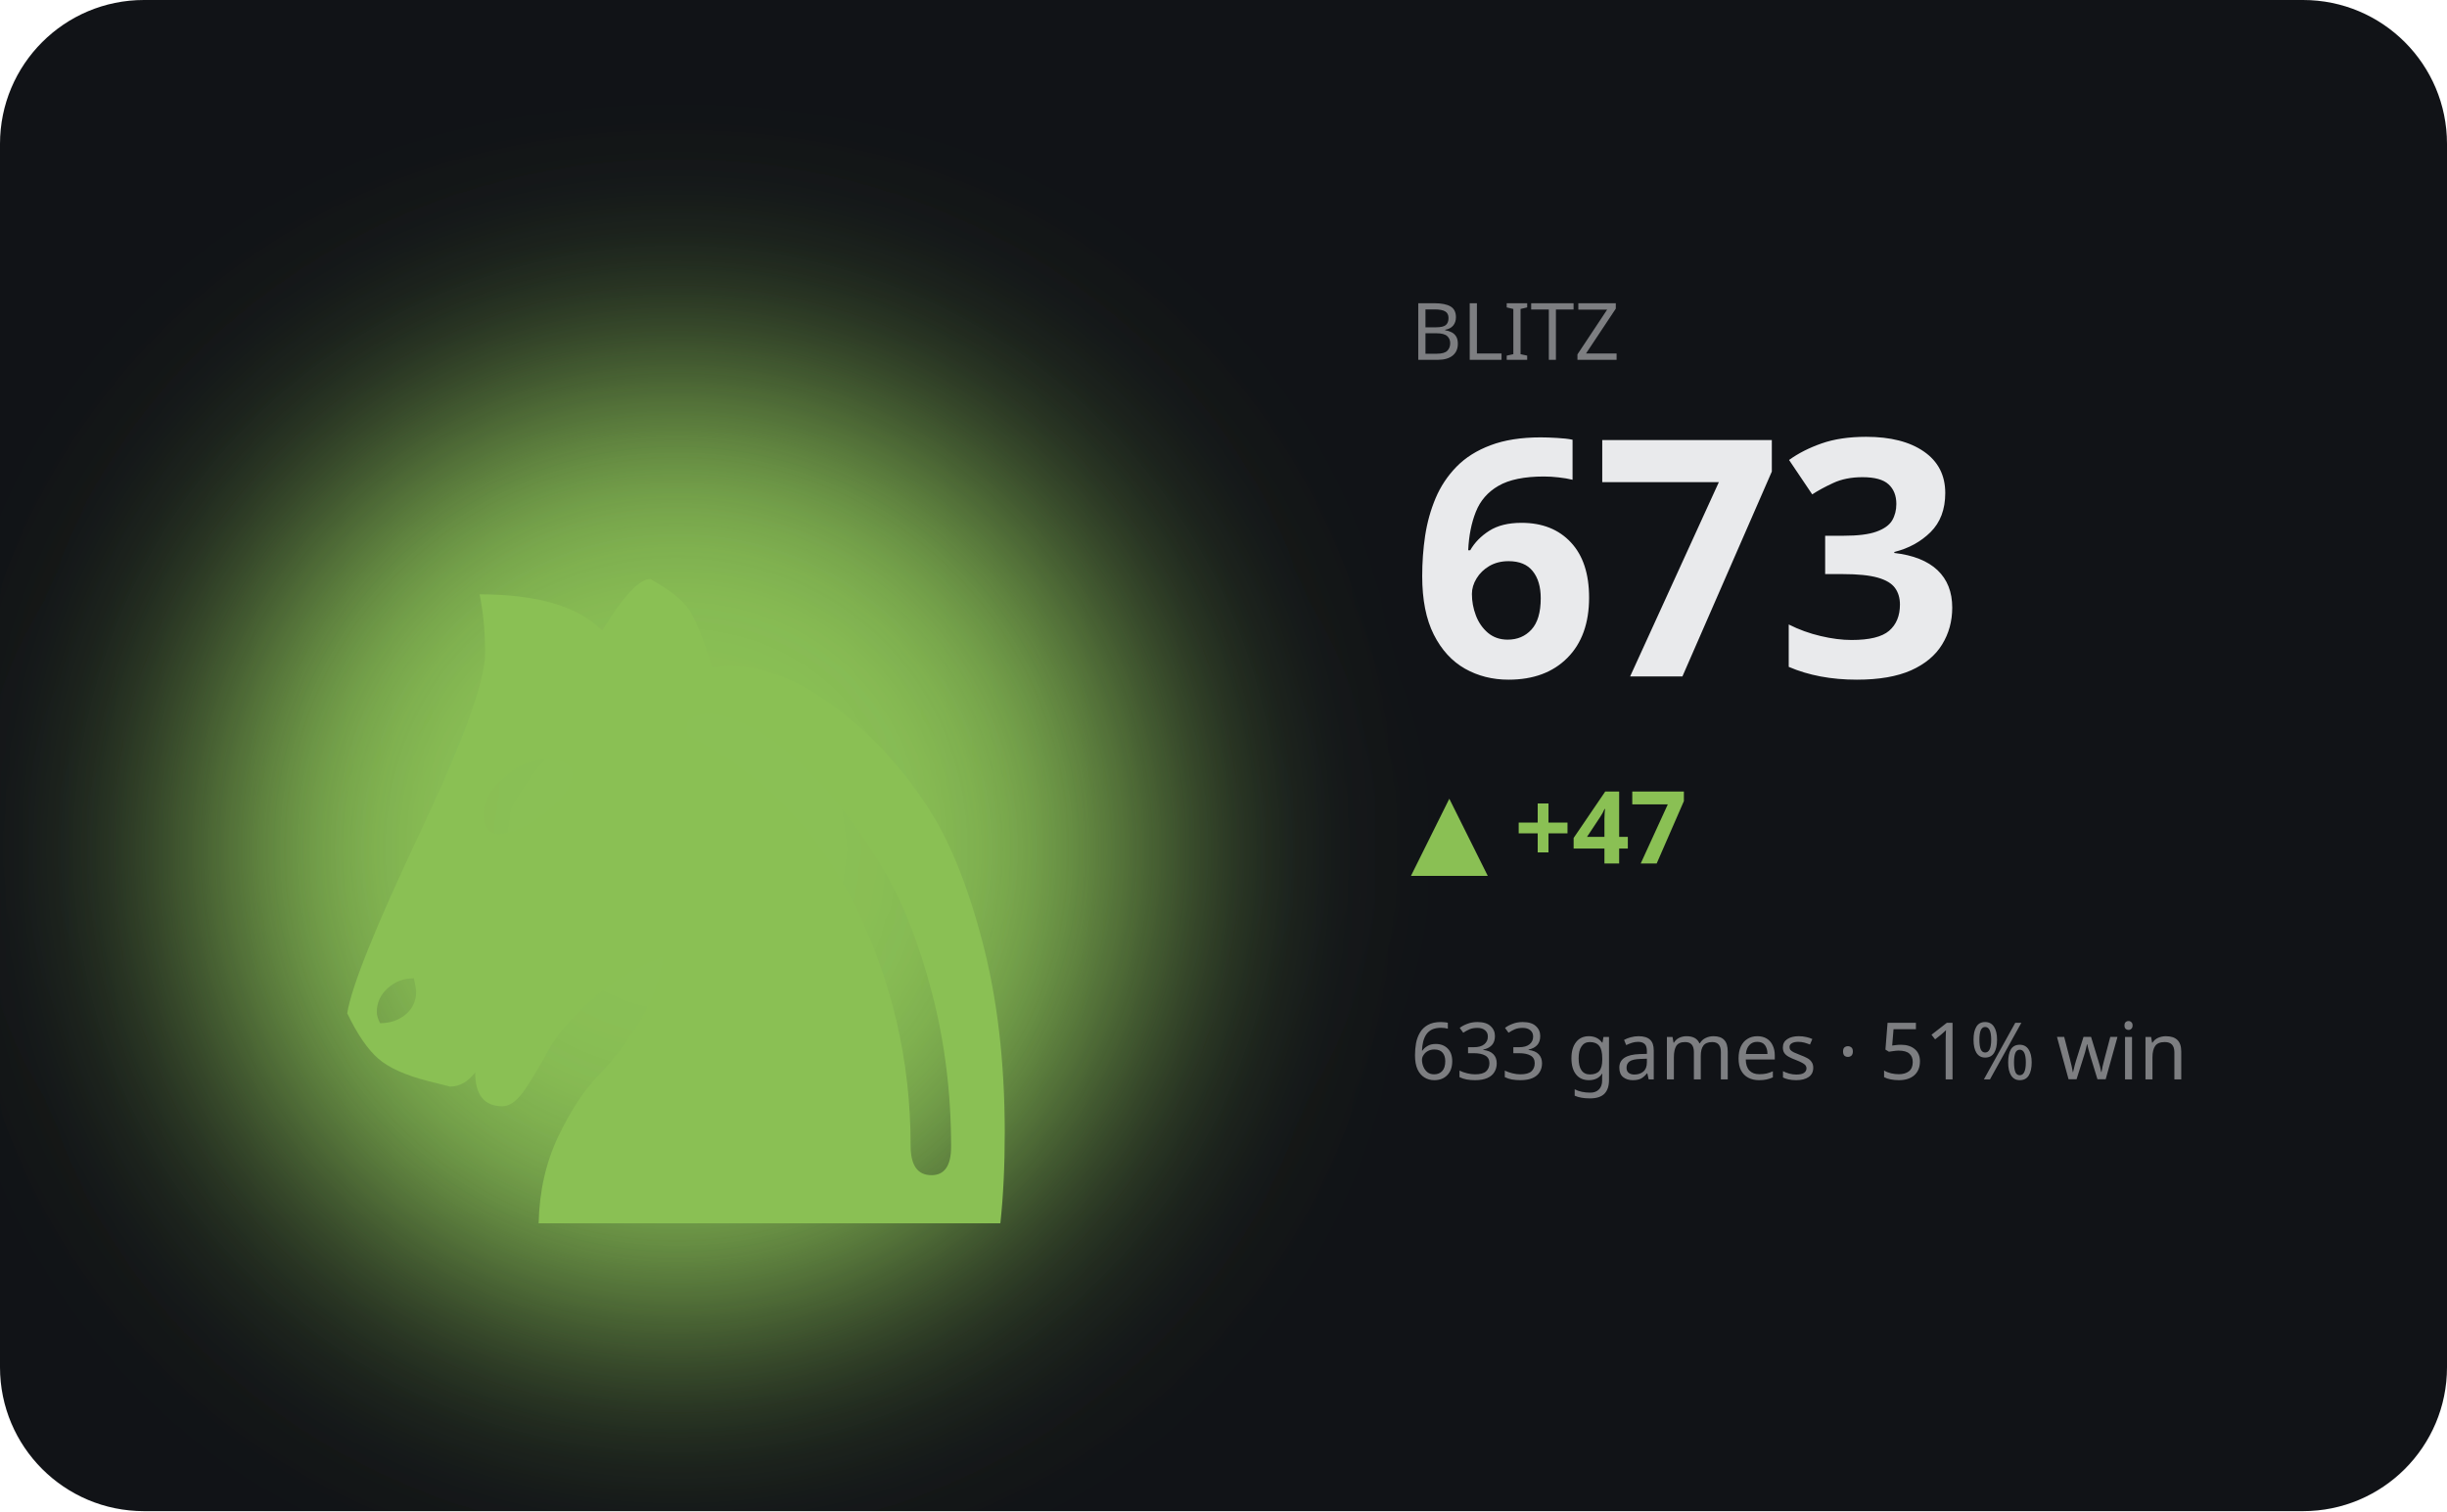
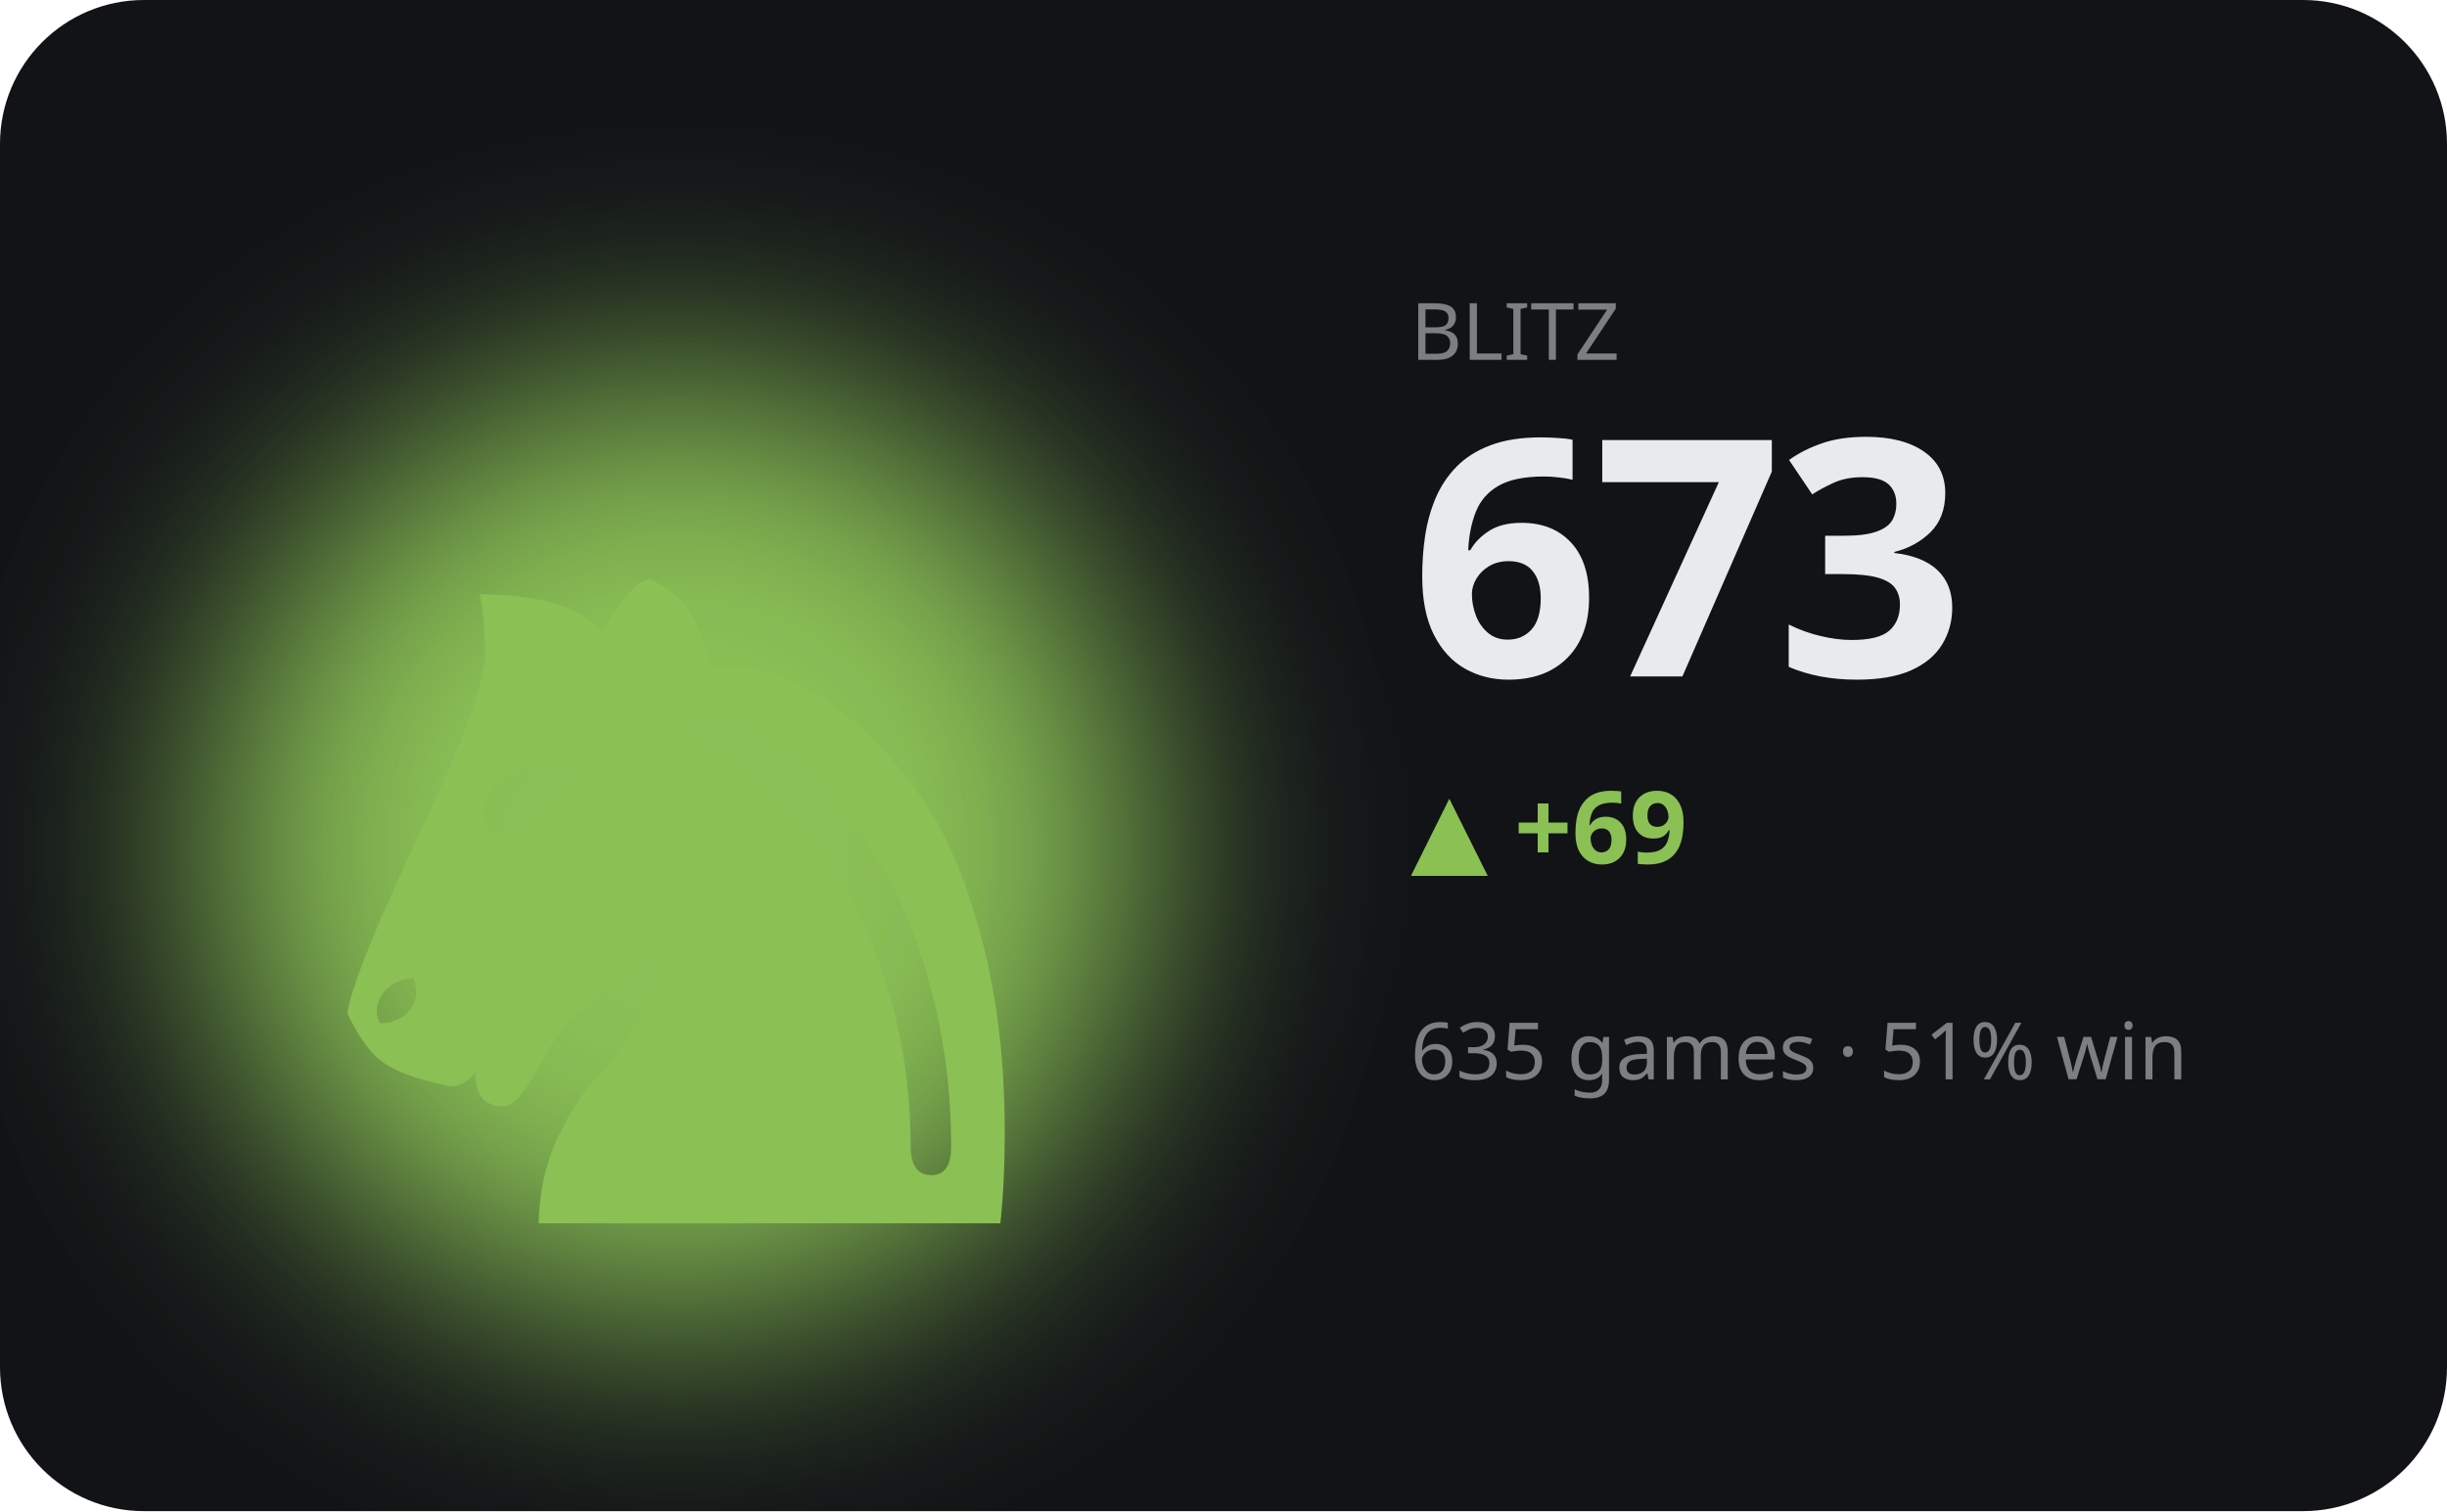
<svg xmlns="http://www.w3.org/2000/svg" viewBox="0 0 340 210" width="340" height="210" role="img" aria-label="BLITZ hero">
  <defs>
    <filter id="bA" x="-60%" y="-60%" width="220%" height="220%">
      <feGaussianBlur stdDeviation="17" />
    </filter>
  </defs>
  <style>text{fill:#e9eaec}.bg{fill:#111317}.acc{fill:#8ac054}.ln{stroke:#8ac054}.area{fill:#8ac054;opacity:.13}.peak{stroke:#8ac054;opacity:.3}.chip{fill:#8ac054;opacity:.14}.down{fill:#d9694a}svg{font-family:'Space Grotesk',system-ui,sans-serif}.lbl{font-weight:600;font-size:11px;letter-spacing:.16em}.big{font-weight:700;font-size:34px;letter-spacing:-.02em}.mid{font-weight:600;font-size:14px}.mut{font-weight:500;font-size:11px;opacity:.5}.ser{font-family:'Instrument Serif',serif;font-weight:400;letter-spacing:0}.mono{font-family:'JetBrains Mono',monospace}.ln{fill:none;stroke-width:2.5;stroke-linecap:round;stroke-linejoin:round}.thin{stroke-width:1.6}.draw{stroke-dasharray:1200;stroke-dashoffset:1200;animation:draw 2.3s cubic-bezier(.6,.05,.2,1) forwards .25s}.dot{animation:pulse 2s ease-in-out infinite}.glow{animation:glow 3.4s ease-in-out infinite}.float{animation:float 6.5s ease-in-out infinite}.shim{animation:shim 3s ease-in-out infinite}@keyframes draw{to{stroke-dashoffset:0}}@keyframes pulse{0%,100%{r:4.5;opacity:1}50%{r:8;opacity:.45}}@keyframes glow{0%,100%{opacity:.14}50%{opacity:.34}}@keyframes float{0%,100%{transform:translateY(0)}50%{transform:translateY(-7px)}}@keyframes shim{0%,100%{opacity:.5}50%{opacity:1}}</style>
  <rect class="bg" width="340" height="210" rx="20" />
  <ellipse class="acc glow" cx="94" cy="118" rx="66" ry="66" filter="url(#bA)" />
  <text class="acc float ser" x="94" y="170" text-anchor="middle" style="font-size:152px">♞</text>
  <text class="mut" x="196" y="50">BLITZ</text>
  <text class="big" x="196" y="94" style="font-size:46px">673</text>
-   <text class="acc mid" x="196" y="120">▲ +47</text>
-   <text class="mut" x="196" y="150">633 games · 51% win</text>
-   <polyline class="ln draw" points="196.0,177.4 210.0,192.4 224.0,176.6 238.0,189.9 252.0,178.2 266.0,190.8 280.0,179.1 294.0,166.6 308.0,177.4 322.0,188.3" />
+   <text class="acc mid" x="196" y="120">▲ +69</text>
+   <text class="mut" x="196" y="150">635 games · 51% win</text>
+   <polyline class="ln draw" points="196.0,174.5 210.0,185.1 224.0,175.8 238.0,185.8 252.0,176.5 266.0,166.6 280.0,175.2 294.0,183.8 308.0,192.4 322.0,183.8" />
</svg>
